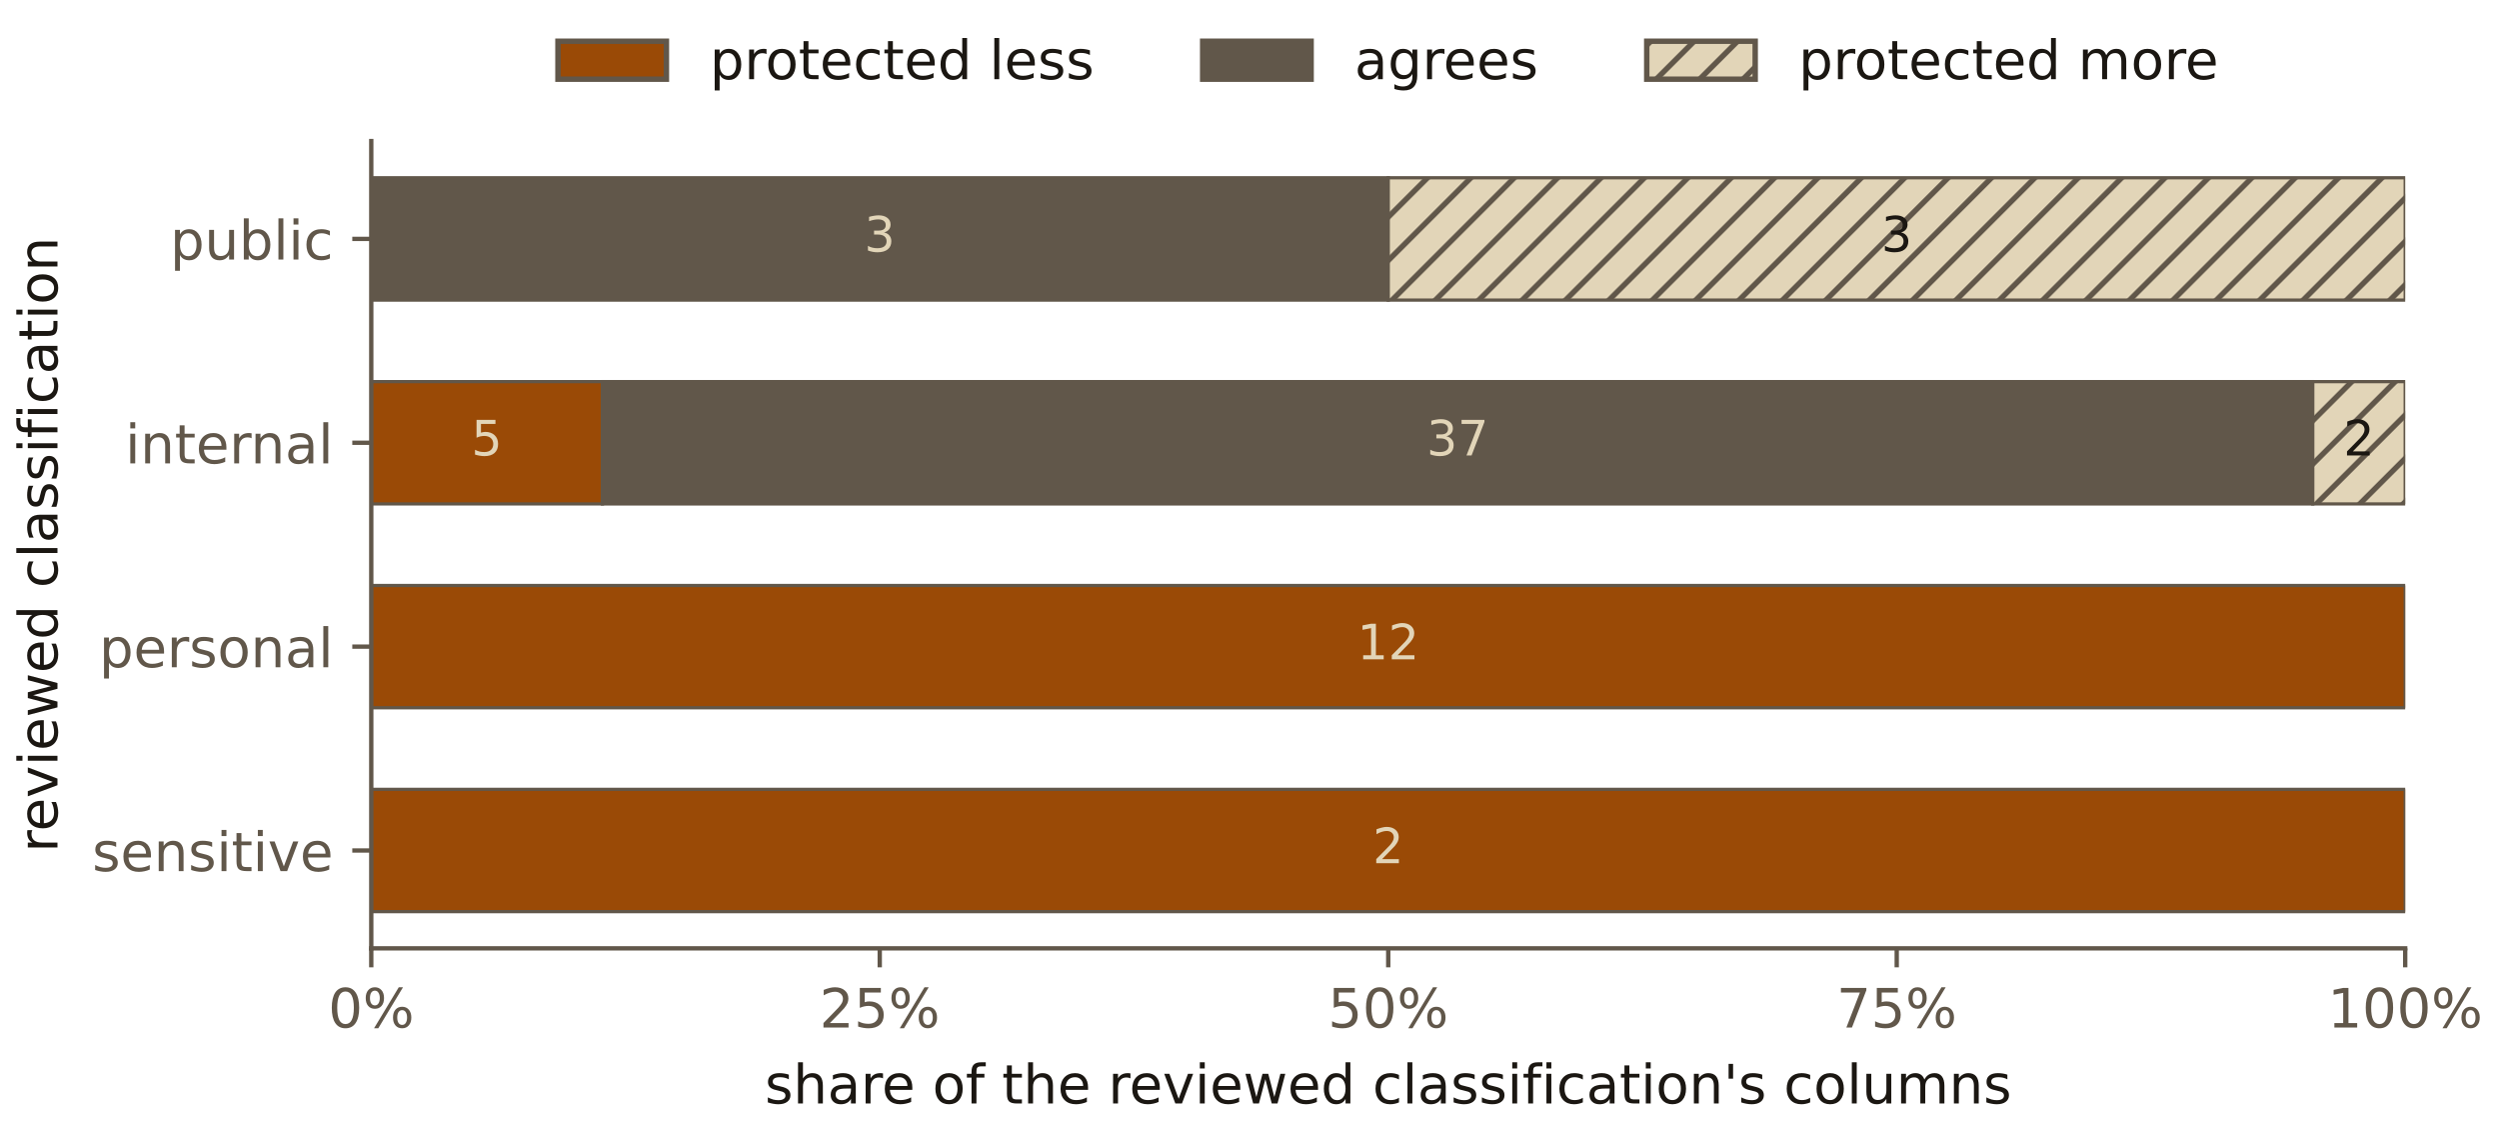
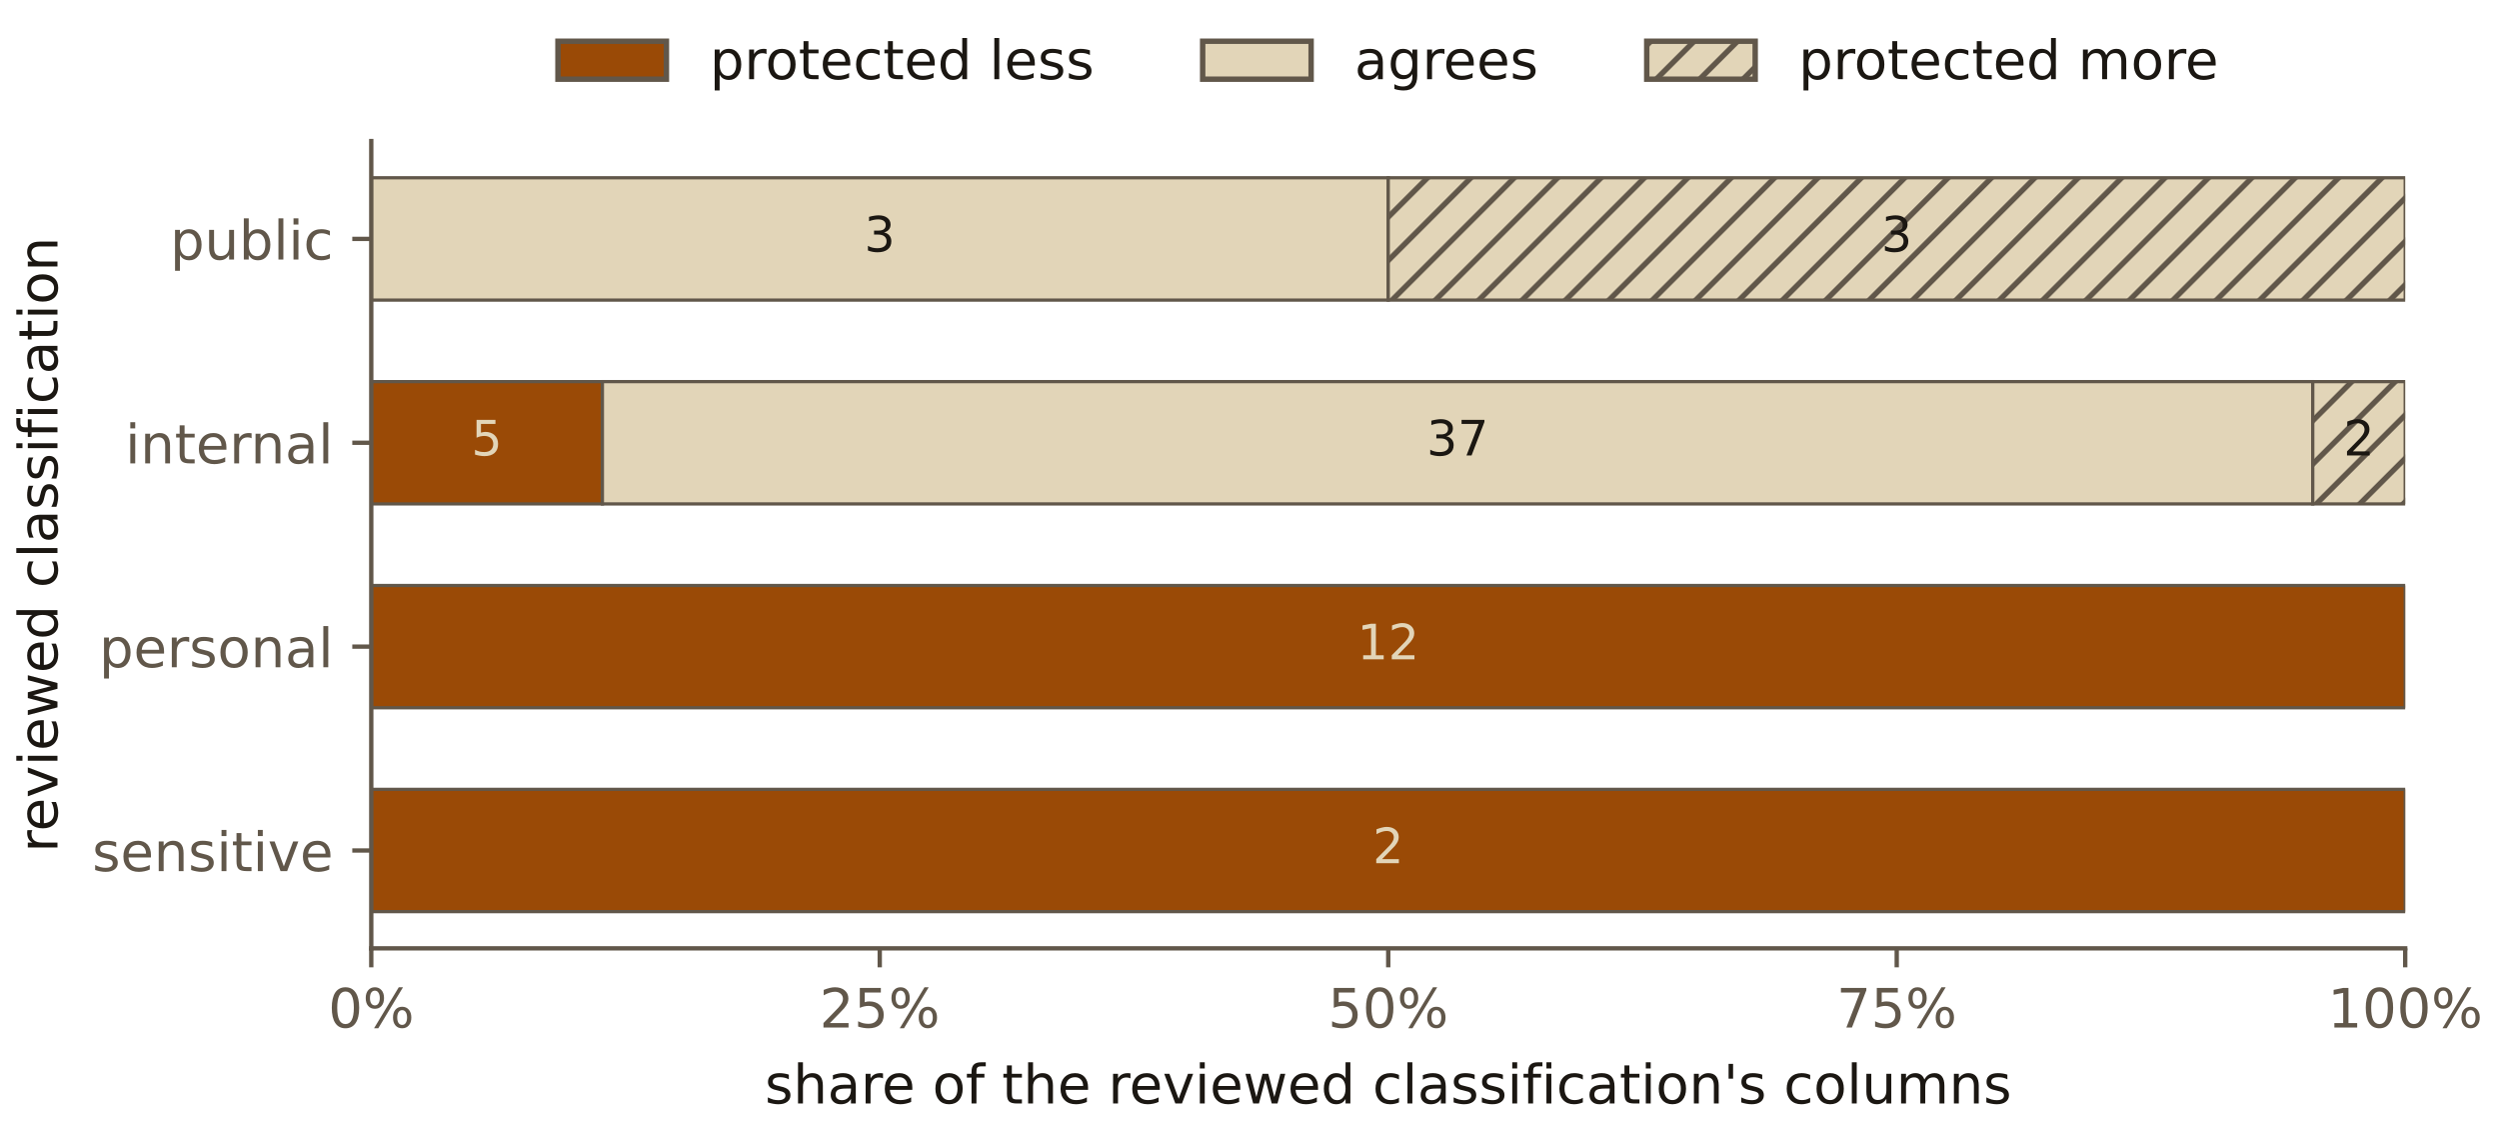
<svg xmlns="http://www.w3.org/2000/svg" xmlns:xlink="http://www.w3.org/1999/xlink" width="460.8pt" height="208.8pt" viewBox="0 0 460.8 208.8" version="1.1">
  <defs>
    <style type="text/css">*{stroke-linejoin: round; stroke-linecap: butt}</style>
  </defs>
  <g id="figure_1">
    <g id="patch_1">
      <path d="M 0 208.8  L 460.8 208.8  L 460.8 0  L 0 0  L 0 208.8  z " style="fill: none" />
    </g>
    <g id="axes_1">
      <g id="patch_2">
        <path d="M 68.459 174.799  L 443.505 174.799  L 443.505 26.001  L 68.459 26.001  L 68.459 174.799  z " style="fill: none" />
      </g>
      <g id="patch_3">
        <path d="M 68.459 168.035  L 443.505 168.035  L 443.505 145.49  L 68.459 145.49  z " clip-path="url(#p17adb3c7bb)" style="fill: #9a4a06; stroke: #61574a; stroke-width: 0.6; stroke-linejoin: miter" />
      </g>
      <g id="patch_4">
        <path d="M 68.459 130.46  L 443.505 130.46  L 443.505 107.915  L 68.459 107.915  z " clip-path="url(#p17adb3c7bb)" style="fill: #9a4a06; stroke: #61574a; stroke-width: 0.6; stroke-linejoin: miter" />
      </g>
      <g id="patch_5">
        <path d="M 68.459 92.885  L 111.078 92.885  L 111.078 70.34  L 68.459 70.34  z " clip-path="url(#p17adb3c7bb)" style="fill: #9a4a06; stroke: #61574a; stroke-width: 0.6; stroke-linejoin: miter" />
      </g>
      <g id="patch_6">
-         <path d="M 111.078 92.885  L 426.458 92.885  L 426.458 70.34  L 111.078 70.34  z " clip-path="url(#p17adb3c7bb)" style="fill: #61574a; stroke: #61574a; stroke-width: 0.6; stroke-linejoin: miter" />
+         <path d="M 111.078 92.885  L 426.458 92.885  L 426.458 70.34  L 111.078 70.34  z " clip-path="url(#p17adb3c7bb)" style="fill: #e2d5b8; stroke: #61574a; stroke-width: 0.6; stroke-linejoin: miter" />
      </g>
      <g id="patch_7">
        <path d="M 426.458 92.885  L 443.505 92.885  L 443.505 70.34  L 426.458 70.34  z " clip-path="url(#p17adb3c7bb)" style="fill: url(#hf4c2f48b2a); stroke: #61574a; stroke-width: 0.6; stroke-linejoin: miter" />
      </g>
      <g id="patch_8">
-         <path d="M 68.459 55.31  L 255.982 55.31  L 255.982 32.765  L 68.459 32.765  z " clip-path="url(#p17adb3c7bb)" style="fill: #61574a; stroke: #61574a; stroke-width: 0.6; stroke-linejoin: miter" />
+         <path d="M 68.459 55.31  L 255.982 55.31  L 255.982 32.765  L 68.459 32.765  z " clip-path="url(#p17adb3c7bb)" style="fill: #e2d5b8; stroke: #61574a; stroke-width: 0.6; stroke-linejoin: miter" />
      </g>
      <g id="patch_9">
        <path d="M 255.982 55.31  L 443.505 55.31  L 443.505 32.765  L 255.982 32.765  z " clip-path="url(#p17adb3c7bb)" style="fill: url(#hf4c2f48b2a); stroke: #61574a; stroke-width: 0.6; stroke-linejoin: miter" />
      </g>
      <g id="matplotlib.axis_1">
        <g id="xtick_1">
          <g id="line2d_1">
            <defs>
              <path id="m85059689ef" d="M 0 0  L 0 3.5  " style="stroke: #61574a; stroke-width: 0.8" />
            </defs>
            <g>
              <use xlink:href="#m85059689ef" x="68.459" y="174.799" style="fill: #61574a; stroke: #61574a; stroke-width: 0.8" />
            </g>
          </g>
          <g id="text_1">
            <text style="font-size: 10px; font-family: 'IBM Plex Sans', 'DejaVu Sans', sans-serif; text-anchor: middle; fill: #61574a" x="68.459" y="189.397" transform="rotate(-0 68.45883 189.3966)">0%</text>
          </g>
        </g>
        <g id="xtick_2">
          <g id="line2d_2">
            <g>
              <use xlink:href="#m85059689ef" x="162.22" y="174.799" style="fill: #61574a; stroke: #61574a; stroke-width: 0.8" />
            </g>
          </g>
          <g id="text_2">
            <text style="font-size: 10px; font-family: 'IBM Plex Sans', 'DejaVu Sans', sans-serif; text-anchor: middle; fill: #61574a" x="162.22" y="189.397" transform="rotate(-0 162.2204 189.3966)">25%</text>
          </g>
        </g>
        <g id="xtick_3">
          <g id="line2d_3">
            <g>
              <use xlink:href="#m85059689ef" x="255.982" y="174.799" style="fill: #61574a; stroke: #61574a; stroke-width: 0.8" />
            </g>
          </g>
          <g id="text_3">
            <text style="font-size: 10px; font-family: 'IBM Plex Sans', 'DejaVu Sans', sans-serif; text-anchor: middle; fill: #61574a" x="255.982" y="189.397" transform="rotate(-0 255.982 189.3966)">50%</text>
          </g>
        </g>
        <g id="xtick_4">
          <g id="line2d_4">
            <g>
              <use xlink:href="#m85059689ef" x="349.744" y="174.799" style="fill: #61574a; stroke: #61574a; stroke-width: 0.8" />
            </g>
          </g>
          <g id="text_4">
            <text style="font-size: 10px; font-family: 'IBM Plex Sans', 'DejaVu Sans', sans-serif; text-anchor: middle; fill: #61574a" x="349.744" y="189.397" transform="rotate(-0 349.7436 189.3966)">75%</text>
          </g>
        </g>
        <g id="xtick_5">
          <g id="line2d_5">
            <g>
              <use xlink:href="#m85059689ef" x="443.505" y="174.799" style="fill: #61574a; stroke: #61574a; stroke-width: 0.8" />
            </g>
          </g>
          <g id="text_5">
            <text style="font-size: 10px; font-family: 'IBM Plex Sans', 'DejaVu Sans', sans-serif; text-anchor: middle; fill: #61574a" x="443.505" y="189.397" transform="rotate(-0 443.5052 189.3966)">100%</text>
          </g>
        </g>
        <g id="text_6">
          <text style="font-size: 10px; font-family: 'IBM Plex Sans', 'DejaVu Sans', sans-serif; text-anchor: middle; fill: #1b1712" x="255.982" y="203.397" transform="rotate(-0 255.982 203.3974)">share of the reviewed classification's columns</text>
        </g>
      </g>
      <g id="matplotlib.axis_2">
        <g id="ytick_1">
          <g id="line2d_6">
            <defs>
              <path id="me852b425f9" d="M 0 0  L -3.5 0  " style="stroke: #61574a; stroke-width: 0.8" />
            </defs>
            <g>
              <use xlink:href="#me852b425f9" x="68.459" y="156.763" style="fill: #61574a; stroke: #61574a; stroke-width: 0.8" />
            </g>
          </g>
          <g id="text_7">
            <text style="font-size: 10px; font-family: 'IBM Plex Sans', 'DejaVu Sans', sans-serif; text-anchor: end; fill: #61574a" x="61.459" y="160.562" transform="rotate(-0 61.45883 160.5621)">sensitive</text>
          </g>
        </g>
        <g id="ytick_2">
          <g id="line2d_7">
            <g>
              <use xlink:href="#me852b425f9" x="68.459" y="119.188" style="fill: #61574a; stroke: #61574a; stroke-width: 0.8" />
            </g>
          </g>
          <g id="text_8">
            <text style="font-size: 10px; font-family: 'IBM Plex Sans', 'DejaVu Sans', sans-serif; text-anchor: end; fill: #61574a" x="61.459" y="122.987" transform="rotate(-0 61.45883 122.9868)">personal</text>
          </g>
        </g>
        <g id="ytick_3">
          <g id="line2d_8">
            <g>
              <use xlink:href="#me852b425f9" x="68.459" y="81.612" style="fill: #61574a; stroke: #61574a; stroke-width: 0.8" />
            </g>
          </g>
          <g id="text_9">
            <text style="font-size: 10px; font-family: 'IBM Plex Sans', 'DejaVu Sans', sans-serif; text-anchor: end; fill: #61574a" x="61.459" y="85.412" transform="rotate(-0 61.45883 85.4116)">internal</text>
          </g>
        </g>
        <g id="ytick_4">
          <g id="line2d_9">
            <g>
              <use xlink:href="#me852b425f9" x="68.459" y="44.037" style="fill: #61574a; stroke: #61574a; stroke-width: 0.8" />
            </g>
          </g>
          <g id="text_10">
            <text style="font-size: 10px; font-family: 'IBM Plex Sans', 'DejaVu Sans', sans-serif; text-anchor: end; fill: #61574a" x="61.459" y="47.836" transform="rotate(-0 61.45883 47.83636)">public</text>
          </g>
        </g>
        <g id="text_11">
          <text style="font-size: 10px; font-family: 'IBM Plex Sans', 'DejaVu Sans', sans-serif; text-anchor: middle; fill: #1b1712" x="10.599" y="100.4" transform="rotate(-90 10.59868 100.4)">reviewed classification</text>
        </g>
      </g>
      <g id="patch_10">
        <path d="M 68.459 174.799  L 68.459 26.001  " style="fill: none; stroke: #61574a; stroke-width: 0.8; stroke-linejoin: miter; stroke-linecap: square" />
      </g>
      <g id="patch_11">
        <path d="M 68.459 174.799  L 443.505 174.799  " style="fill: none; stroke: #61574a; stroke-width: 0.8; stroke-linejoin: miter; stroke-linecap: square" />
      </g>
      <g id="text_12">
        <text style="font-size: 9px; font-family: 'IBM Plex Sans', 'DejaVu Sans', sans-serif; text-anchor: middle; fill: #e2d5b8" x="255.982" y="159.101" transform="rotate(-0 255.982 159.1008)">2</text>
      </g>
      <g id="text_13">
        <text style="font-size: 9px; font-family: 'IBM Plex Sans', 'DejaVu Sans', sans-serif; text-anchor: middle; fill: #e2d5b8" x="255.982" y="121.526" transform="rotate(-0 255.982 121.5255)">12</text>
      </g>
      <g id="text_14">
        <text style="font-size: 9px; font-family: 'IBM Plex Sans', 'DejaVu Sans', sans-serif; text-anchor: middle; fill: #e2d5b8" x="89.768" y="83.95" transform="rotate(-0 89.76829 83.95027)">5</text>
      </g>
      <g id="text_15">
-         <text style="font-size: 9px; font-family: 'IBM Plex Sans', 'DejaVu Sans', sans-serif; text-anchor: middle; fill: #e2d5b8" x="268.768" y="83.95" transform="rotate(-0 268.7677 83.95027)">37</text>
+         <text style="font-size: 9px; font-family: 'IBM Plex Sans', 'DejaVu Sans', sans-serif; text-anchor: middle; fill: #1b1712" x="268.768" y="83.95" transform="rotate(-0 268.7677 83.95027)">37</text>
      </g>
      <g id="text_16">
        <text style="font-size: 9px; font-family: 'IBM Plex Sans', 'DejaVu Sans', sans-serif; text-anchor: middle; fill: #1b1712" x="434.981" y="83.95" transform="rotate(-0 434.9814 83.95027)">2</text>
      </g>
      <g id="text_17">
-         <text style="font-size: 9px; font-family: 'IBM Plex Sans', 'DejaVu Sans', sans-serif; text-anchor: middle; fill: #e2d5b8" x="162.22" y="46.375" transform="rotate(-0 162.2204 46.37503)">3</text>
+         <text style="font-size: 9px; font-family: 'IBM Plex Sans', 'DejaVu Sans', sans-serif; text-anchor: middle; fill: #1b1712" x="162.22" y="46.375" transform="rotate(-0 162.2204 46.37503)">3</text>
      </g>
      <g id="text_18">
        <text style="font-size: 9px; font-family: 'IBM Plex Sans', 'DejaVu Sans', sans-serif; text-anchor: middle; fill: #1b1712" x="349.744" y="46.375" transform="rotate(-0 349.7436 46.37503)">3</text>
      </g>
      <g id="legend_1">
        <g id="patch_12">
          <path d="M 102.884 14.599  L 122.884 14.599  L 122.884 7.599  L 102.884 7.599  z " style="fill: #9a4a06; stroke: #61574a; stroke-linejoin: miter" />
        </g>
        <g id="text_19">
          <text style="font-size: 10px; font-family: 'IBM Plex Sans', 'DejaVu Sans', sans-serif; text-anchor: start; fill: #1b1712" x="130.884" y="14.599" transform="rotate(-0 130.8844 14.59868)">protected less</text>
        </g>
        <g id="patch_13">
-           <path d="M 221.764 14.599  L 241.764 14.599  L 241.764 7.599  L 221.764 7.599  z " style="fill: #61574a; stroke: #61574a; stroke-linejoin: miter" />
+           <path d="M 221.764 14.599  L 241.764 14.599  L 241.764 7.599  L 221.764 7.599  z " style="fill: #e2d5b8; stroke: #61574a; stroke-linejoin: miter" />
        </g>
        <g id="text_20">
          <text style="font-size: 10px; font-family: 'IBM Plex Sans', 'DejaVu Sans', sans-serif; text-anchor: start; fill: #1b1712" x="249.764" y="14.599" transform="rotate(-0 249.7641 14.59868)">agrees</text>
        </g>
        <g id="patch_14">
          <path d="M 303.647 14.599  L 323.647 14.599  L 323.647 7.599  L 303.647 7.599  z " style="fill: url(#hf4c2f48b2a); stroke: #61574a; stroke-linejoin: miter" />
        </g>
        <g id="text_21">
          <text style="font-size: 10px; font-family: 'IBM Plex Sans', 'DejaVu Sans', sans-serif; text-anchor: start; fill: #1b1712" x="331.647" y="14.599" transform="rotate(-0 331.6469 14.59868)">protected more</text>
        </g>
      </g>
    </g>
  </g>
  <defs>
    <clipPath id="p17adb3c7bb">
      <rect x="68.459" y="26.001" width="375.046" height="148.798" />
    </clipPath>
  </defs>
  <defs>
    <pattern id="hf4c2f48b2a" patternUnits="userSpaceOnUse" x="0" y="0" width="72" height="72">
      <rect x="0" y="0" width="73" height="73" fill="#e2d5b8" />
      <path d="M -36 36  L 36 -36  M -32 40  L 40 -32  M -28 44  L 44 -28  M -24 48  L 48 -24  M -20 52  L 52 -20  M -16 56  L 56 -16  M -12 60  L 60 -12  M -8 64  L 64 -8  M -4 68  L 68 -4  M 0 72  L 72 0  M 4 76  L 76 4  M 8 80  L 80 8  M 12 84  L 84 12  M 16 88  L 88 16  M 20 92  L 92 20  M 24 96  L 96 24  M 28 100  L 100 28  M 32 104  L 104 32  M 36 108  L 108 36  " style="fill: #61574a; stroke: #61574a; stroke-width: 1.0; stroke-linecap: butt; stroke-linejoin: miter" />
    </pattern>
  </defs>
</svg>
